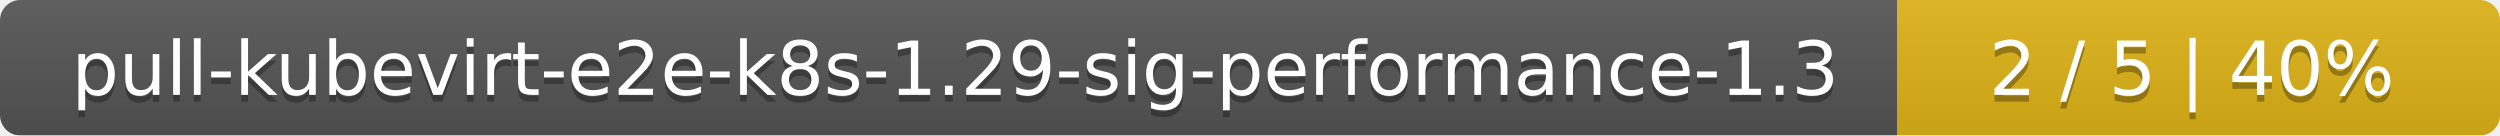
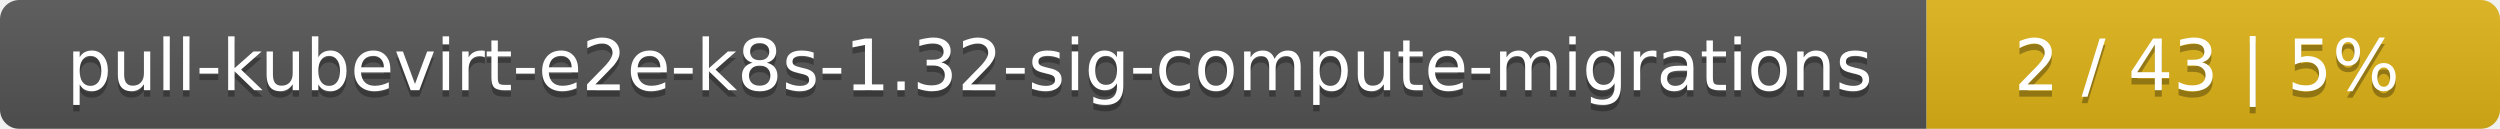
- <svg xmlns="http://www.w3.org/2000/svg" width="369" height="20">
+ <svg xmlns="http://www.w3.org/2000/svg" width="388" height="20">
  <linearGradient id="smooth" x2="0" y2="100%">
    <stop offset="0" stop-color="#bbb" stop-opacity=".1" />
    <stop offset="1" stop-opacity=".1" />
  </linearGradient>
  <mask id="round">
-     <rect width="369" height="20" rx="3" fill="#fff" />
+     <rect width="388" height="20" rx="3" fill="#fff" />
  </mask>
  <g mask="url(#round)">
-     <rect width="280" height="20" fill="#555" />
-     <rect x="280" width="89" height="20" fill="#dfb317" />
-     <rect width="369" height="20" fill="url(#smooth)" />
+     <rect width="299" height="20" fill="#555" />
+     <rect x="299" width="89" height="20" fill="#dfb317" />
+     <rect width="388" height="20" fill="url(#smooth)" />
  </g>
  <g fill="#fff" text-anchor="middle" font-family="DejaVu Sans,Verdana,Geneva,sans-serif" font-size="11">
-     <text x="141" y="15" fill="#010101" fill-opacity=".3">pull-kubevirt-e2e-k8s-1.29-sig-performance-1.3</text>
-     <text x="141" y="14">pull-kubevirt-e2e-k8s-1.29-sig-performance-1.3</text>
-     <text x="323.5" y="15" fill="#010101" fill-opacity=".3">2 / 5    |    40%</text>
-     <text x="323.5" y="14">2 / 5    |    40%</text>
+     <text x="150.5" y="15" fill="#010101" fill-opacity=".3">pull-kubevirt-e2e-k8s-1.32-sig-compute-migrations</text>
+     <text x="150.5" y="14">pull-kubevirt-e2e-k8s-1.32-sig-compute-migrations</text>
+     <text x="342.5" y="15" fill="#010101" fill-opacity=".3">2 / 43    |    5%</text>
+     <text x="342.5" y="14">2 / 43    |    5%</text>
  </g>
</svg>
